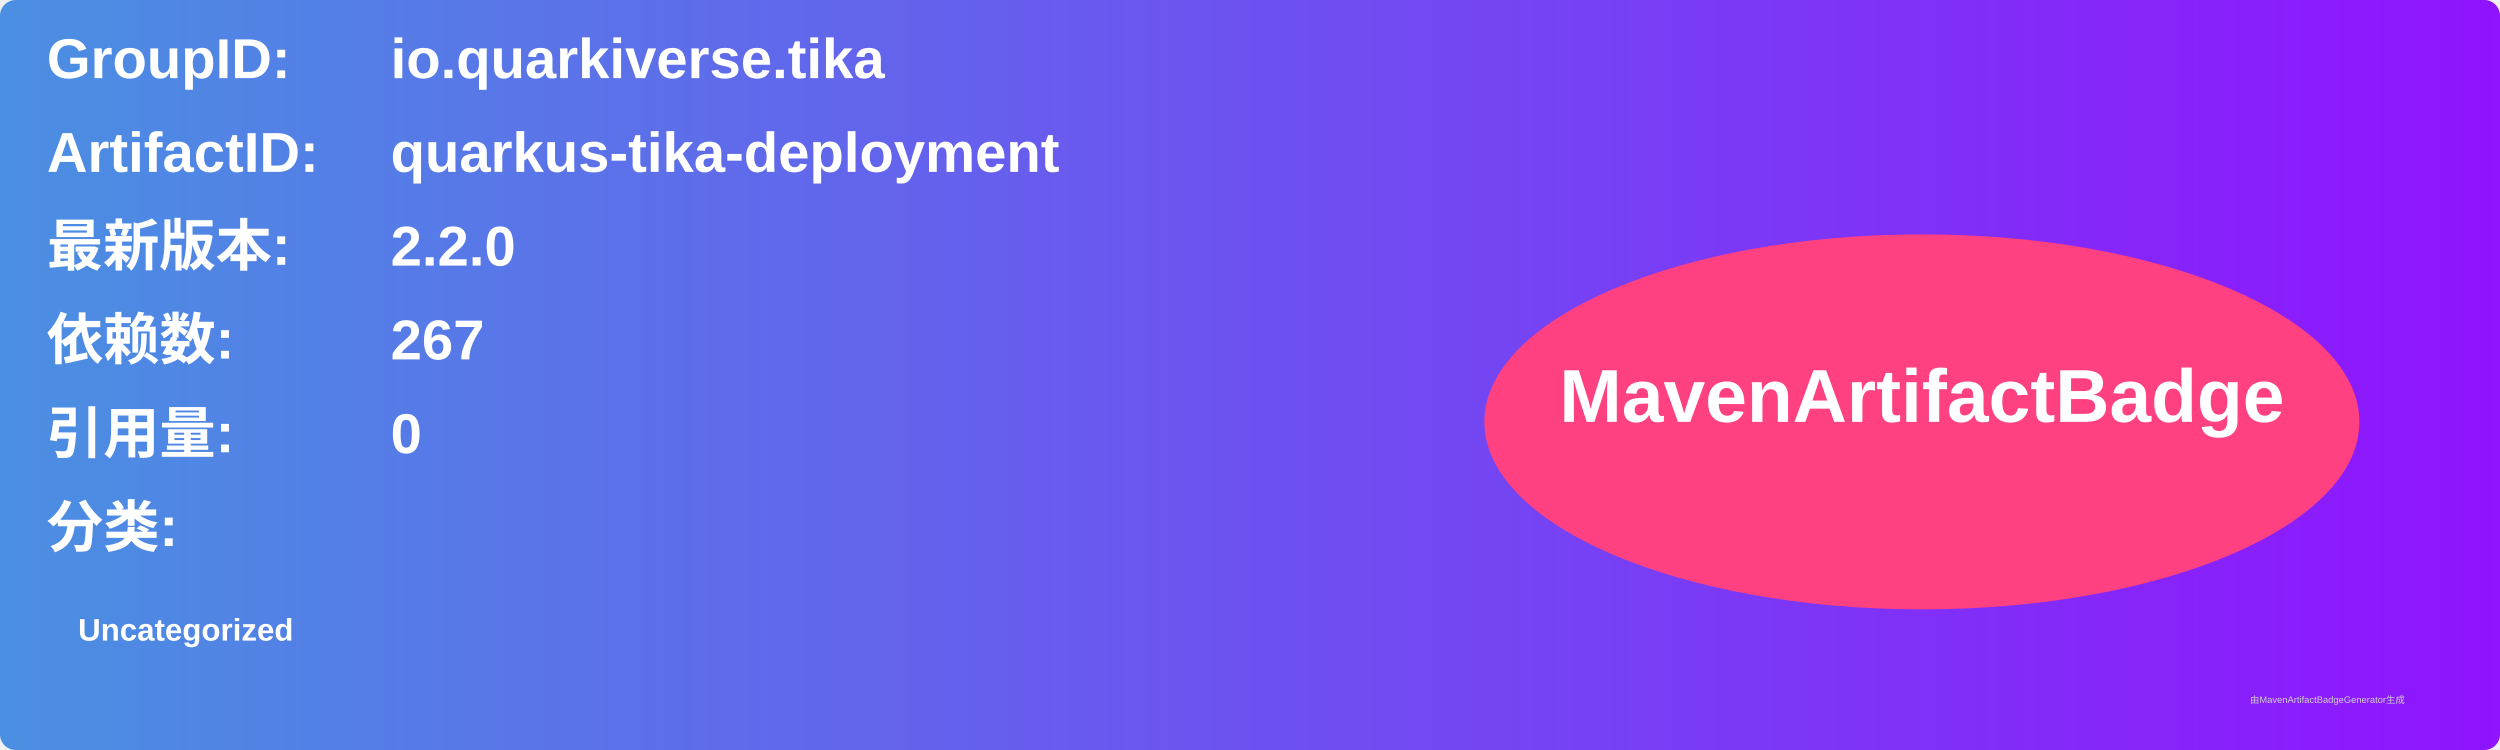
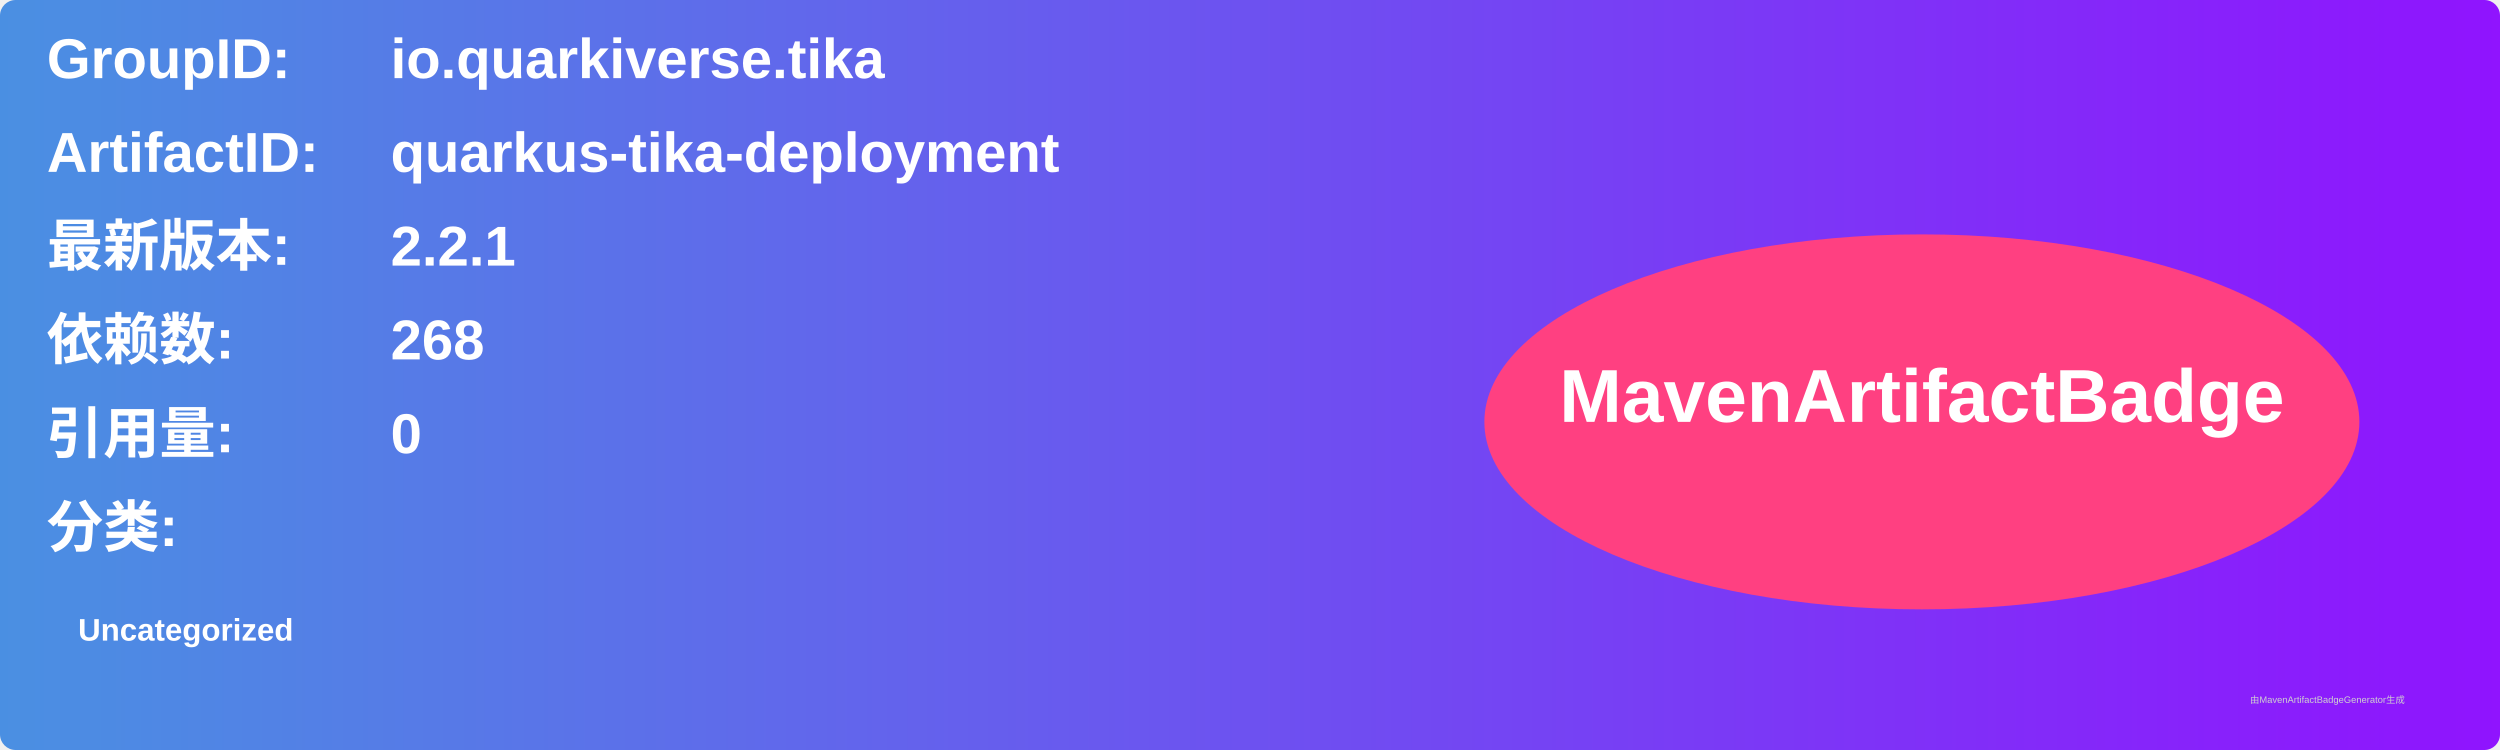
<svg xmlns="http://www.w3.org/2000/svg" width="800" height="240" viewBox="0 0 800 240">
  <linearGradient id="grad" x1="0%" y1="0%" x2="100%" y2="0%">
    <stop offset="0%" stop-color="#4a90e2" />
    <stop offset="100%" stop-color="#9013fe" />
  </linearGradient>
  <rect width="100%" height="100%" rx="5" ry="5" fill="url(#grad)" />
  <g transform="translate(15, 15)">
    <text x="0" y="10" font-family="Arial" font-size="18" fill="white" font-weight="bold" width="260">GroupID:</text>
    <text x="110" y="10" font-family="Arial" font-size="18" fill="white" font-weight="bold" width="460">io.quarkiverse.tika</text>
    <text x="0" y="40" font-family="Arial" font-size="18" fill="white" font-weight="bold" width="260">ArtifactID:</text>
    <text x="110" y="40" font-family="Arial" font-size="18" fill="white" font-weight="bold" width="460">quarkus-tika-deployment</text>
    <text x="0" y="70" font-family="Arial" font-size="18" fill="white" font-weight="bold">最新版本:</text>
    <text x="110" y="70" font-family="Arial" font-size="18" fill="white" font-weight="bold">
-       <tspan font-weight="bold">2.2.0</tspan>
+       <tspan font-weight="bold">2.2.1</tspan>
    </text>
    <text x="0" y="100" font-family="Arial" font-size="18" fill="white" font-weight="bold">依赖数: </text>
    <text x="110" y="100" font-family="Arial" font-size="18" fill="white">
-       <tspan font-weight="bold">267</tspan>
+       <tspan font-weight="bold">268</tspan>
    </text>
    <text x="0" y="130" font-family="Arial" font-size="18" fill="white" font-weight="bold">引用量: </text>
    <text x="110" y="130" font-family="Arial" font-size="18" fill="white">
      <tspan font-weight="bold">0</tspan>
    </text>
    <text x="0" y="160" font-family="Arial" font-size="18" fill="white" font-weight="bold">分类:</text>
    <text x="10" y="190" font-family="Arial" font-size="10" fill="white">
      <tspan font-weight="bold">Uncategorized</tspan>
    </text>
    <ellipse cx="600" cy="120" rx="140" ry="60" fill="#ff4081" />
    <text x="600" y="120" text-anchor="middle" font-family="Arial" font-size="24" fill="white" font-weight="bold">MavenArtifactBadge</text>
  </g>
  <text x="720" y="225" font-family="Arial" font-size="3" fill="#d0d0d0">由MavenArtifactBadgeGenerator生成</text>
</svg>
